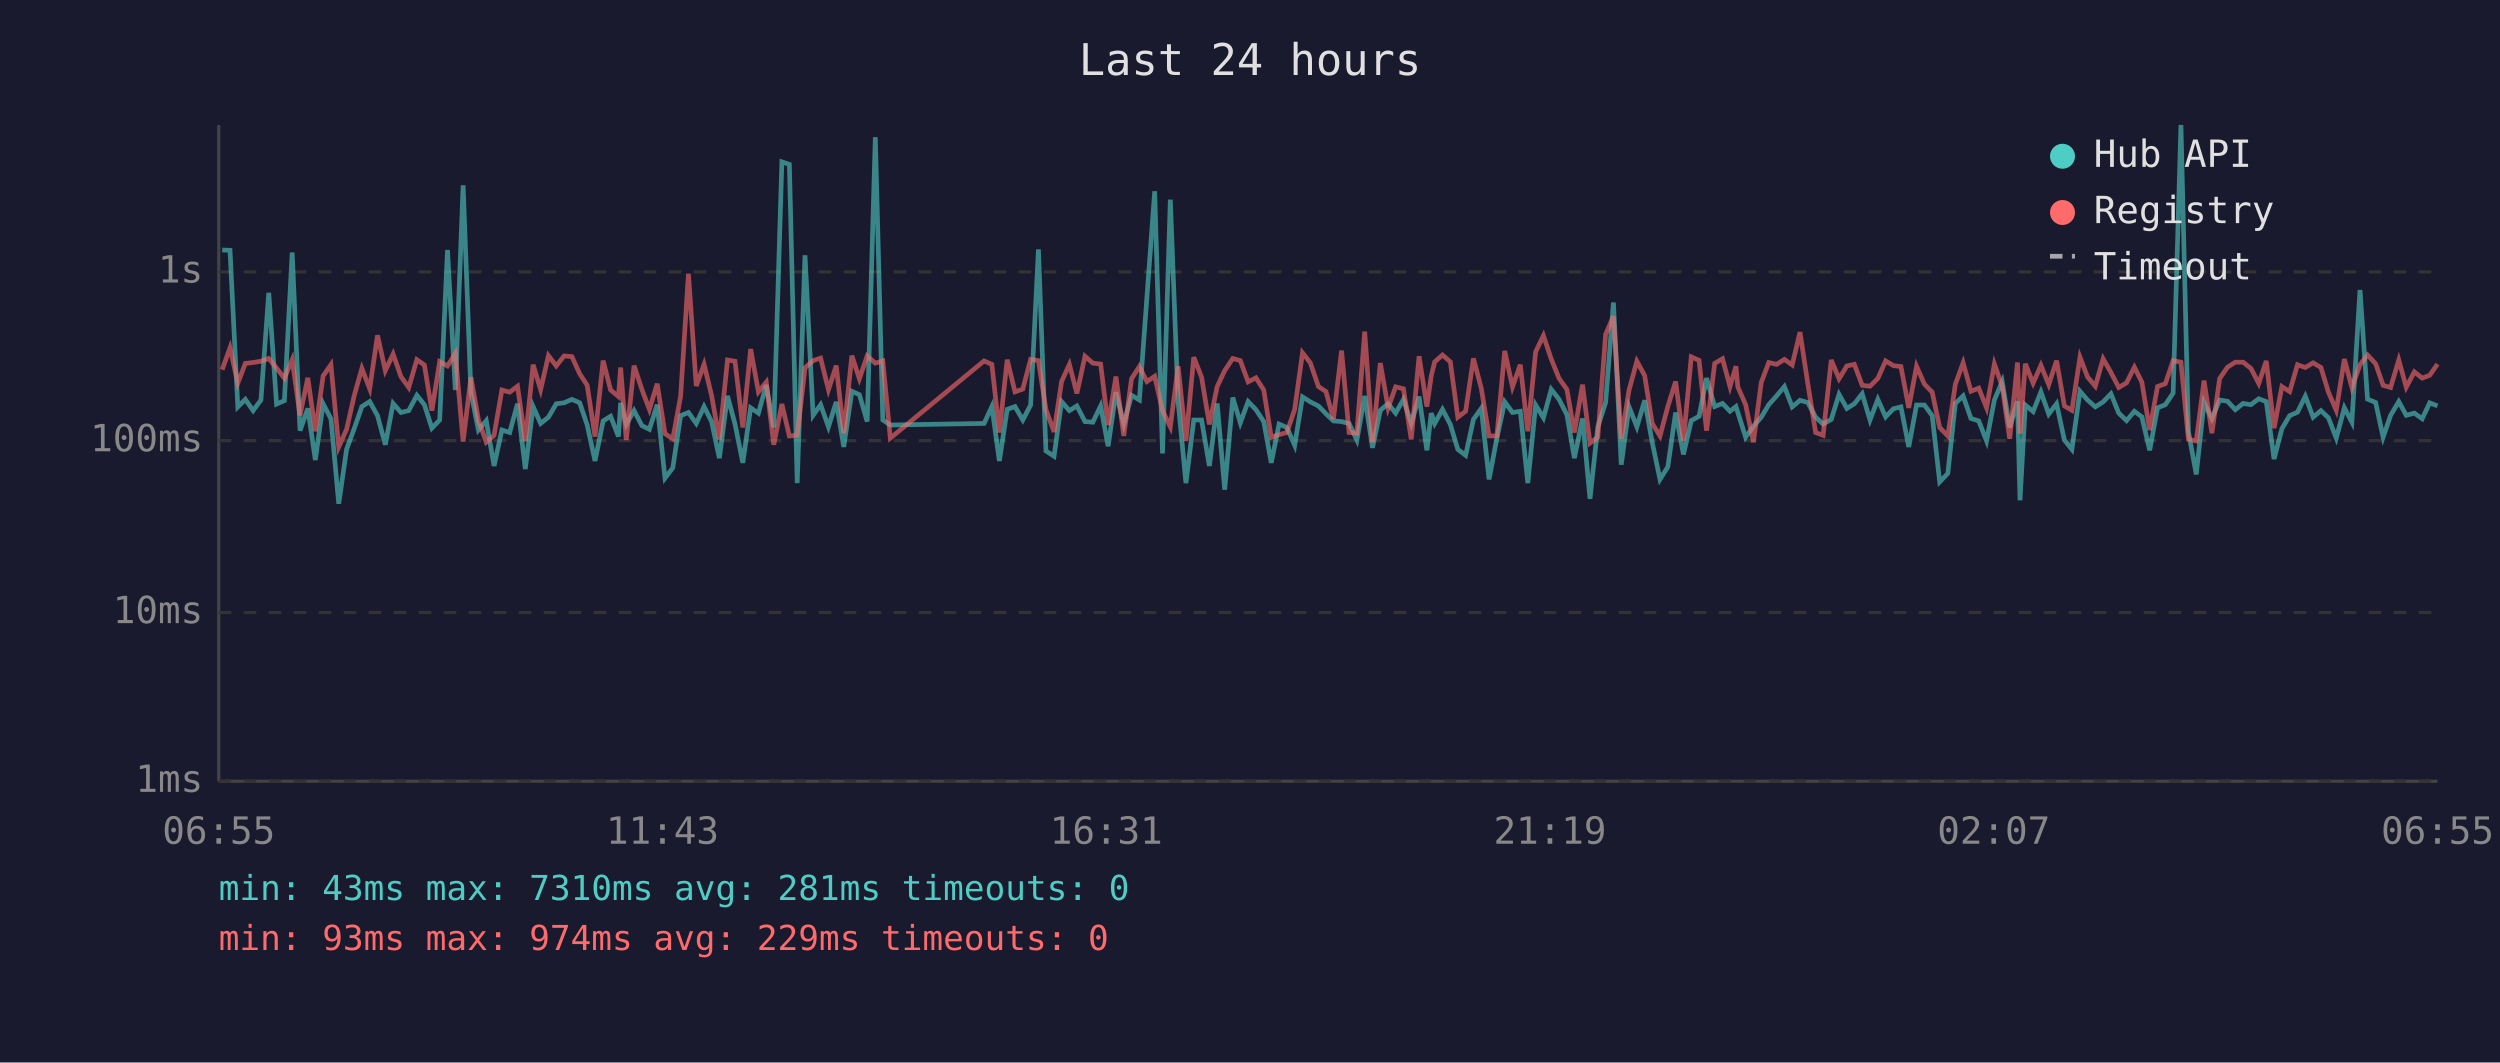
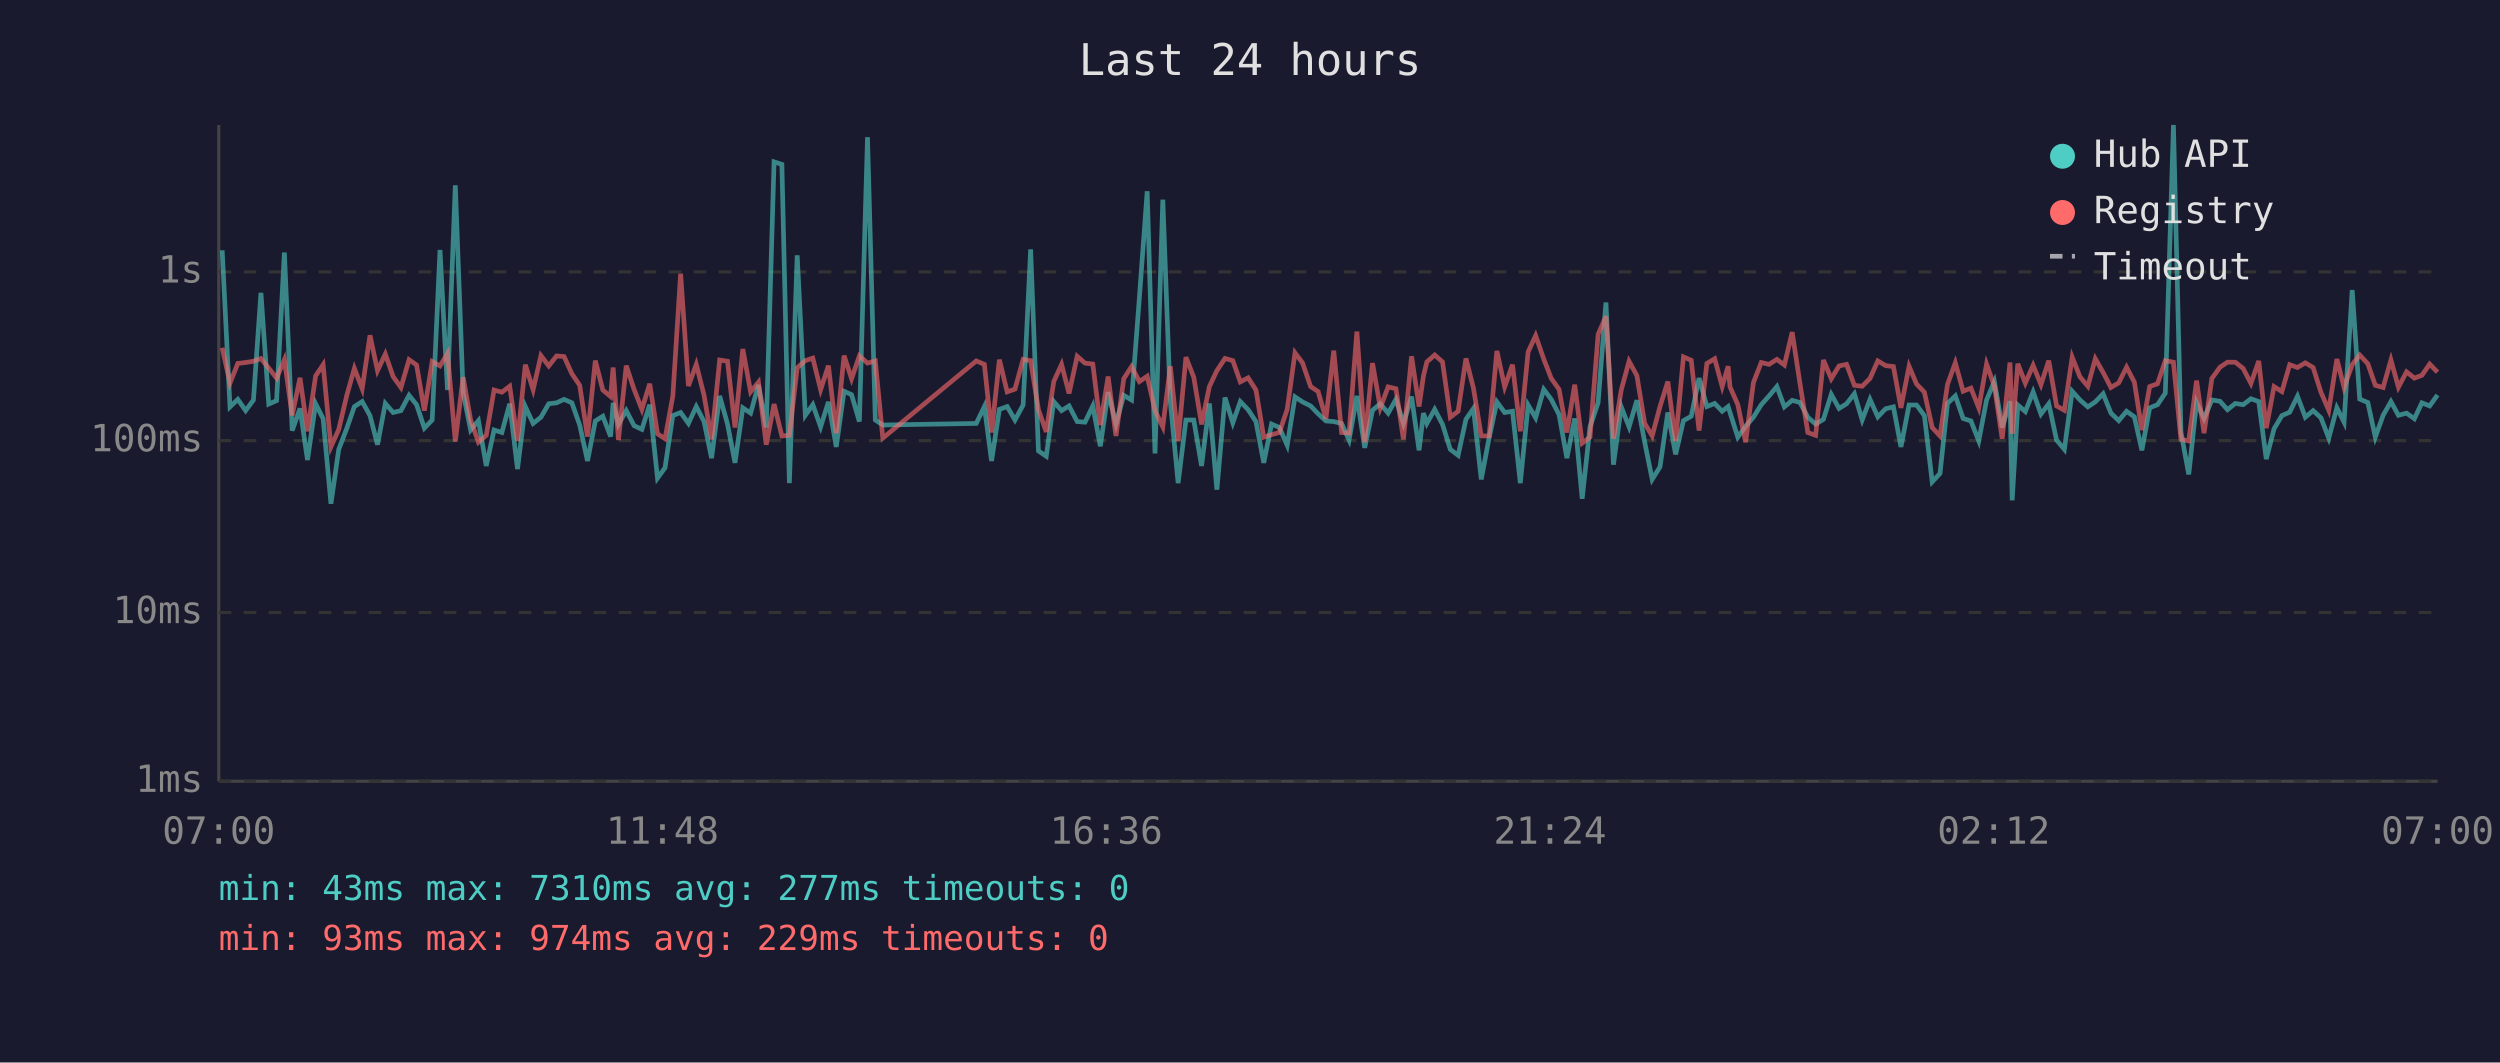
<svg xmlns="http://www.w3.org/2000/svg" viewBox="0 0 800 340" font-family="monospace" font-size="12">
  <rect width="800" height="340" fill="#1a1a2e" />
  <text x="400" y="24" fill="#e0e0e0" font-size="14" text-anchor="middle">Last 24 hours</text>
  <line x1="70" y1="40" x2="70" y2="250" stroke="#444" stroke-width="1" />
  <line x1="70" y1="250" x2="780" y2="250" stroke="#444" stroke-width="1" />
  <line x1="70" y1="250" x2="780" y2="250" stroke="#333" stroke-width="1" stroke-dasharray="4" />
  <text x="65" y="250" fill="#888" text-anchor="end" dominant-baseline="middle">1ms</text>
  <line x1="70" y1="196" x2="780" y2="196" stroke="#333" stroke-width="1" stroke-dasharray="4" />
  <text x="65" y="196" fill="#888" text-anchor="end" dominant-baseline="middle">10ms</text>
  <line x1="70" y1="141" x2="780" y2="141" stroke="#333" stroke-width="1" stroke-dasharray="4" />
  <text x="65" y="141" fill="#888" text-anchor="end" dominant-baseline="middle">100ms</text>
  <line x1="70" y1="87" x2="780" y2="87" stroke="#333" stroke-width="1" stroke-dasharray="4" />
  <text x="65" y="87" fill="#888" text-anchor="end" dominant-baseline="middle">1s</text>
-   <text x="70" y="270" fill="#888" text-anchor="middle">06:55</text>
-   <text x="212" y="270" fill="#888" text-anchor="middle">11:43</text>
-   <text x="354" y="270" fill="#888" text-anchor="middle">16:31</text>
-   <text x="496" y="270" fill="#888" text-anchor="middle">21:19</text>
-   <text x="638" y="270" fill="#888" text-anchor="middle">02:07</text>
-   <text x="780" y="270" fill="#888" text-anchor="middle">06:55</text>
-   <polyline points="71.1,80.0 73.6,80.1 76.1,130.2 78.5,127.8 81.0,131.4 83.5,128.0 86.0,93.7 88.5,129.3 91.0,128.2 93.5,80.8 96.0,137.8 98.5,130.7 100.9,147.2 103.4,129.2 105.9,134.0 108.4,161.2 110.9,143.8 113.4,137.0 115.8,130.1 118.3,128.5 120.8,133.0 123.3,142.3 125.8,129.1 128.3,132.0 130.8,131.4 133.4,126.5 135.8,129.5 138.2,137.0 140.7,134.4 143.2,80.0 145.7,124.8 148.2,59.3 150.7,125.7 153.1,137.6 155.6,134.6 158.1,149.1 160.6,137.6 163.1,138.4 165.6,129.2 168.1,150.1 170.6,130.1 173.0,135.5 175.5,133.5 178.0,129.2 180.5,128.9 183.0,127.8 185.5,128.9 187.9,136.0 190.4,147.5 193.0,134.7 195.4,133.2 197.9,139.7 198.6,128.9 200.4,135.8 202.9,131.4 205.4,136.2 207.8,137.4 210.3,129.5 212.8,153.0 215.3,149.7 217.8,133.0 220.3,132.0 222.8,135.5 225.3,130.1 227.7,134.9 230.2,146.6 232.8,126.7 235.2,135.7 237.7,148.1 240.2,130.5 242.7,132.2 245.2,123.2 247.6,136.8 250.2,51.8 252.6,52.6 255.1,154.6 257.6,81.7 260.2,132.9 262.6,129.5 265.1,136.6 267.6,128.6 270.0,143.0 272.6,125.2 275.0,126.3 277.5,134.9 280.1,43.9 282.5,134.4 284.9,136.0 314.9,135.5 317.4,130.1 319.8,147.5 322.3,131.0 324.8,130.1 327.3,134.4 329.8,129.6 332.3,79.8 334.7,144.3 337.3,146.0 339.7,128.5 342.2,131.4 344.6,129.9 347.2,134.9 349.7,135.1 352.2,129.9 354.6,142.8 357.1,125.5 359.6,135.7 362.1,126.5 364.6,128.0 367.0,95.3 369.5,61.2 372.0,145.1 374.5,63.9 377.0,128.5 379.5,154.6 382.0,134.4 384.5,134.4 387.0,149.1 389.5,129.1 391.9,156.7 394.5,127.2 396.9,135.3 399.4,128.5 401.9,131.1 404.4,134.9 406.8,148.1 409.3,135.7 411.8,136.8 414.3,142.5 416.8,127.0 419.3,128.6 421.9,129.9 424.3,132.4 426.7,134.7 429.3,134.9 431.7,135.5 434.2,140.8 436.7,126.7 439.2,143.3 441.7,131.3 444.2,129.2 446.6,132.2 449.1,127.8 451.6,135.5 454.1,126.9 456.6,144.1 458.0,132.2 459.1,135.5 461.6,131.0 464.1,135.8 466.5,143.8 469.0,145.7 471.5,134.2 474.0,130.7 476.5,153.4 479.0,140.2 481.5,128.6 484.0,132.0 486.5,131.6 488.9,154.6 491.4,129.6 493.9,133.7 496.4,124.6 498.9,127.8 501.4,132.7 503.8,146.6 506.4,133.9 508.8,159.6 511.3,136.6 513.8,128.8 516.3,96.8 518.8,148.7 521.3,130.2 523.8,136.6 526.3,128.1 528.7,141.5 531.2,153.4 533.7,149.4 536.2,132.0 538.7,145.4 541.2,134.6 543.7,133.2 546.1,121.0 548.7,130.1 551.2,129.1 553.6,131.6 555.5,130.1 556.1,132.0 558.6,139.9 561.1,136.4 563.6,133.5 566.0,129.5 568.5,126.7 571.0,123.7 573.5,130.2 576.0,128.1 578.5,128.8 581.0,133.5 583.4,135.7 586.0,134.2 588.5,126.2 591.0,130.7 593.4,129.2 595.9,126.0 598.4,134.4 600.9,127.8 603.4,133.4 605.9,130.8 608.3,130.2 610.8,143.0 613.3,129.6 615.8,129.6 618.3,133.0 620.7,154.2 623.3,151.5 625.7,129.1 628.2,126.7 630.7,133.9 633.2,134.7 635.7,141.1 638.2,128.0 640.7,122.1 643.1,136.8 645.6,128.4 646.4,160.1 648.1,129.6 650.6,131.7 653.1,125.4 655.6,132.5 658.1,129.2 660.6,140.8 663.0,143.8 665.6,125.2 668.0,128.0 670.5,130.2 673.0,128.6 675.5,126.0 678.0,132.2 680.5,134.6 683.0,131.6 685.4,133.4 687.9,144.1 690.4,130.5 692.9,129.5 695.4,125.8 697.9,40.0 700.3,138.2 702.8,151.8 705.3,128.8 707.8,133.9 710.3,128.0 712.8,128.4 715.3,131.1 717.8,129.1 720.3,129.5 722.8,127.6 725.2,128.5 727.7,146.9 730.2,137.2 732.7,133.0 735.2,131.9 737.7,126.8 740.2,133.5 742.7,131.4 745.1,133.7 747.6,140.2 750.2,130.5 752.6,135.1 755.2,92.8 757.6,127.7 760.2,128.8 762.6,139.9 765.0,132.9 767.6,128.5 770.0,132.9 772.6,132.2 775.1,134.0 777.5,128.9 780.0,129.9" fill="none" stroke="#4ecdc4" stroke-width="1.5" opacity="0.6" />
-   <polyline points="71.1,118.3 73.6,111.3 76.1,122.6 78.5,116.3 81.0,116.0 83.5,115.6 86.0,114.7 88.5,117.8 91.0,121.0 93.5,115.1 96.0,132.9 98.5,120.9 100.9,138.0 103.4,120.3 105.9,116.7 108.4,143.0 110.9,137.4 113.4,126.4 115.8,117.9 118.3,124.4 120.8,107.3 123.3,118.6 125.8,113.3 128.3,120.5 130.8,124.0 133.4,115.1 135.8,116.8 138.2,131.4 140.7,115.7 143.2,117.1 145.7,113.1 148.2,141.3 150.7,120.7 153.1,134.4 155.6,141.5 158.1,139.3 160.6,124.8 163.1,125.5 165.6,123.6 168.1,141.1 170.6,116.7 173.0,124.7 175.5,113.8 178.0,117.1 180.5,113.9 183.0,114.1 185.5,119.6 187.9,123.3 190.4,139.7 193.0,115.4 195.4,124.8 197.9,126.9 198.6,117.6 200.4,140.8 202.9,117.0 205.4,124.6 207.8,131.0 210.3,122.8 212.8,138.8 215.3,140.4 217.8,126.8 220.3,87.6 222.8,123.5 225.3,116.6 227.7,126.5 230.2,140.6 232.8,115.2 235.2,115.6 237.7,136.8 240.2,111.7 242.7,125.4 245.2,122.3 247.6,142.3 250.2,129.3 252.6,139.5 255.1,139.3 257.6,117.7 260.2,115.4 262.6,114.6 265.1,124.7 267.6,117.0 270.0,138.6 272.6,113.8 275.0,121.2 277.5,113.9 280.1,116.2 282.5,115.5 284.9,140.2 314.9,115.5 317.4,116.6 319.8,138.4 322.3,115.1 324.8,125.4 327.3,124.5 329.8,115.0 332.3,115.4 334.7,131.1 337.3,138.2 339.7,122.1 342.2,116.6 344.6,125.9 347.2,114.0 349.7,116.2 352.2,116.5 354.6,136.0 357.1,120.5 359.6,139.5 362.1,121.2 364.6,117.3 367.0,122.1 369.5,120.4 372.0,131.4 374.5,136.6 377.0,117.2 379.5,141.1 382.0,114.3 384.5,120.7 387.0,135.8 389.5,123.7 391.9,118.6 394.5,114.7 396.9,115.4 399.4,122.2 401.9,120.9 404.4,124.8 406.8,139.9 409.3,139.1 411.8,138.4 414.3,131.0 416.8,112.9 419.3,116.1 421.9,123.7 424.3,125.3 426.7,134.0 429.3,112.2 431.7,138.4 434.2,138.6 436.7,106.1 439.2,141.5 441.7,116.2 444.2,130.5 446.6,123.8 449.1,124.4 451.6,140.6 454.1,114.0 456.6,130.1 458.0,120.3 459.1,115.8 461.6,113.6 464.1,115.8 466.5,133.5 469.0,131.6 471.5,114.7 474.0,124.2 476.5,139.5 479.0,139.5 481.5,112.3 484.0,123.8 486.5,116.7 488.9,138.0 491.4,112.6 493.9,107.4 496.4,114.9 498.9,121.1 501.4,124.6 503.8,138.4 506.4,123.1 508.8,141.8 511.3,139.9 513.8,107.0 516.3,101.2 518.8,140.4 521.3,124.8 523.8,115.6 526.3,120.2 528.7,135.5 531.2,139.5 533.7,130.1 536.2,122.1 538.7,141.1 541.2,114.2 543.7,115.3 546.1,137.8 548.7,116.3 551.2,114.8 553.6,123.7 555.5,117.2 556.1,123.8 558.6,129.5 561.1,141.5 563.6,122.4 566.0,116.0 568.5,116.6 571.0,115.0 573.5,116.8 576.0,106.3 578.5,122.8 581.0,138.4 583.4,139.3 586.0,115.2 588.5,121.2 591.0,117.1 593.4,116.6 595.9,123.3 598.4,123.6 600.9,121.1 603.4,115.5 605.9,117.0 608.3,117.3 610.8,130.5 613.3,117.2 615.8,122.9 618.3,125.5 620.7,136.8 623.3,139.5 625.7,123.0 628.2,116.1 630.7,125.2 633.2,124.2 635.7,130.5 638.2,116.5 640.7,123.6 643.1,140.4 645.6,116.0 646.4,138.8 648.1,116.4 650.6,122.6 653.1,116.9 655.6,123.1 658.1,115.4 660.6,129.9 663.0,131.3 665.6,114.3 668.0,120.6 670.5,123.6 673.0,114.8 675.5,119.2 678.0,124.0 680.5,122.5 683.0,117.5 685.4,122.3 687.9,137.6 690.4,123.7 692.9,122.8 695.4,115.4 697.9,115.9 700.3,140.6 702.8,141.1 705.3,121.8 707.8,138.6 710.3,121.1 712.8,117.5 715.3,115.9 717.8,115.9 720.3,117.9 722.8,122.7 725.2,115.5 727.7,137.0 730.2,123.7 732.7,125.3 735.2,116.7 737.7,117.6 740.2,116.1 742.7,117.6 745.1,125.5 747.6,131.3 750.2,114.9 752.6,124.0 755.2,116.7 757.6,113.6 760.2,116.4 762.6,123.3 765.0,124.0 767.6,115.2 770.0,123.9 772.6,119.0 775.1,121.0 777.5,120.1 780.0,116.5" fill="none" stroke="#ff6b6b" stroke-width="1.5" opacity="0.6" />
+   <text x="70" y="270" fill="#888" text-anchor="middle">07:00</text>
+   <text x="212" y="270" fill="#888" text-anchor="middle">11:48</text>
+   <text x="354" y="270" fill="#888" text-anchor="middle">16:36</text>
+   <text x="496" y="270" fill="#888" text-anchor="middle">21:24</text>
+   <text x="638" y="270" fill="#888" text-anchor="middle">02:12</text>
+   <text x="780" y="270" fill="#888" text-anchor="middle">07:00</text>
+   <polyline points="71.1,80.1 73.6,130.2 76.1,127.8 78.6,131.4 81.1,128.0 83.5,93.7 86.0,129.3 88.5,128.2 91.0,80.8 93.5,137.8 96.0,130.7 98.4,147.2 101.0,129.2 103.4,134.0 105.9,161.2 108.4,143.8 111.0,137.0 113.4,130.1 115.9,128.5 118.4,133.0 120.8,142.3 123.3,129.1 125.8,132.0 128.3,131.4 130.9,126.5 133.3,129.5 135.8,137.0 138.3,134.4 140.8,80.0 143.2,124.8 145.7,59.3 148.2,125.7 150.6,137.6 153.1,134.6 155.6,149.1 158.1,137.6 160.6,138.4 163.1,129.2 165.6,150.1 168.1,130.1 170.6,135.5 173.1,133.5 175.6,129.2 178.1,128.9 180.5,127.8 183.0,128.9 185.5,136.0 188.0,147.5 190.5,134.7 192.9,133.2 195.4,139.7 196.2,128.9 197.9,135.8 200.4,131.4 202.9,136.2 205.4,137.4 207.9,129.5 210.4,153.0 212.8,149.7 215.3,133.0 217.8,132.0 220.3,135.5 222.8,130.1 225.3,134.9 227.7,146.6 230.3,126.7 232.8,135.7 235.2,148.1 237.7,130.5 240.2,132.2 242.7,123.2 245.2,136.8 247.7,51.8 250.2,52.6 252.6,154.6 255.1,81.7 257.7,132.9 260.1,129.5 262.6,136.6 265.1,128.6 267.6,143.0 270.1,125.2 272.5,126.3 275.0,134.9 277.6,43.9 280.1,134.4 282.5,136.0 312.4,135.5 315.0,130.1 317.3,147.5 319.8,131.0 322.3,130.1 324.8,134.4 327.4,129.6 329.8,79.8 332.3,144.3 334.8,146.0 337.2,128.5 339.7,131.4 342.1,129.9 344.7,134.9 347.2,135.1 349.7,129.9 352.1,142.8 354.6,125.5 357.1,135.7 359.6,126.5 362.1,128.0 364.6,95.3 367.1,61.2 369.6,145.1 372.1,63.9 374.5,128.5 377.0,154.6 379.5,134.4 382.0,134.4 384.5,149.1 387.0,129.1 389.4,156.7 392.0,127.2 394.5,135.3 396.9,128.5 399.4,131.1 401.9,134.9 404.4,148.1 406.9,135.7 409.4,136.8 411.9,142.5 414.4,127.0 416.8,128.6 419.4,129.9 421.8,132.4 424.3,134.7 426.8,134.9 429.3,135.5 431.7,140.8 434.2,126.7 436.7,143.3 439.2,131.3 441.7,129.2 444.2,132.2 446.7,127.8 449.1,135.5 451.7,126.9 454.1,144.1 455.5,132.2 456.6,135.5 459.1,131.0 461.6,135.8 464.1,143.8 466.6,145.7 469.1,134.2 471.5,130.7 474.0,153.4 476.5,140.2 479.0,128.6 481.5,132.0 484.0,131.6 486.5,154.6 489.0,129.6 491.4,133.7 494.0,124.6 496.4,127.8 498.9,132.7 501.4,146.6 503.9,133.9 506.3,159.6 508.8,136.6 511.4,128.8 513.9,96.8 516.3,148.7 518.8,130.2 521.3,136.6 523.8,128.1 526.3,141.5 528.7,153.4 531.2,149.4 533.7,132.0 536.2,145.4 538.7,134.6 541.2,133.2 543.7,121.0 546.2,130.1 548.7,129.1 551.1,131.6 553.0,130.1 553.6,132.0 556.1,139.9 558.6,136.4 561.1,133.5 563.6,129.5 566.1,126.7 568.6,123.7 571.0,130.2 573.5,128.1 576.0,128.8 578.5,133.5 581.0,135.7 583.5,134.2 586.0,126.2 588.5,130.7 590.9,129.2 593.4,126.0 595.9,134.4 598.4,127.8 600.9,133.4 603.4,130.8 605.9,130.2 608.3,143.0 610.9,129.6 613.3,129.6 615.8,133.0 618.3,154.2 620.8,151.5 623.2,129.1 625.7,126.7 628.2,133.9 630.7,134.7 633.2,141.1 635.7,128.0 638.2,122.1 640.7,136.8 643.2,128.4 643.9,160.1 645.7,129.6 648.1,131.7 650.6,125.4 653.1,132.5 655.6,129.2 658.1,140.8 660.6,143.8 663.1,125.2 665.6,128.0 668.1,130.2 670.5,128.6 673.0,126.0 675.5,132.2 678.0,134.6 680.5,131.6 683.0,133.4 685.4,144.1 687.9,130.5 690.4,129.5 692.9,125.8 695.5,40.0 697.9,138.2 700.4,151.8 702.9,128.8 705.3,133.9 707.8,128.0 710.4,128.4 712.8,131.1 715.3,129.1 717.8,129.5 720.3,127.6 722.8,128.5 725.2,146.9 727.7,137.2 730.2,133.0 732.7,131.9 735.2,126.8 737.7,133.5 740.2,131.4 742.7,133.7 745.2,140.2 747.8,130.5 750.1,135.1 752.7,92.8 755.1,127.7 757.7,128.8 760.1,139.9 762.6,132.9 765.1,128.5 767.5,132.9 770.1,132.2 772.6,134.0 775.0,128.9 777.5,129.9 780.0,126.4" fill="none" stroke="#4ecdc4" stroke-width="1.5" opacity="0.6" />
+   <polyline points="71.1,111.3 73.6,122.6 76.1,116.3 78.6,116.0 81.1,115.6 83.5,114.7 86.0,117.8 88.5,121.0 91.0,115.1 93.5,132.9 96.0,120.9 98.4,138.0 101.0,120.3 103.4,116.7 105.9,143.0 108.4,137.4 111.0,126.4 113.4,117.9 115.9,124.4 118.4,107.3 120.8,118.6 123.3,113.3 125.8,120.5 128.3,124.0 130.9,115.1 133.3,116.8 135.8,131.4 138.3,115.7 140.8,117.1 143.2,113.1 145.7,141.3 148.2,120.7 150.6,134.4 153.1,141.5 155.6,139.3 158.1,124.8 160.6,125.5 163.1,123.6 165.6,141.1 168.1,116.7 170.6,124.7 173.1,113.8 175.6,117.1 178.1,113.9 180.5,114.1 183.0,119.6 185.5,123.3 188.0,139.7 190.5,115.4 192.9,124.8 195.4,126.9 196.2,117.6 197.9,140.8 200.4,117.0 202.9,124.6 205.4,131.0 207.9,122.8 210.4,138.8 212.8,140.4 215.3,126.8 217.8,87.6 220.3,123.5 222.8,116.6 225.3,126.5 227.7,140.6 230.3,115.2 232.8,115.6 235.2,136.8 237.7,111.7 240.2,125.4 242.7,122.3 245.2,142.3 247.7,129.3 250.2,139.5 252.6,139.3 255.1,117.7 257.7,115.4 260.1,114.6 262.6,124.7 265.1,117.0 267.6,138.6 270.1,113.8 272.5,121.2 275.0,113.9 277.6,116.2 280.1,115.5 282.5,140.2 312.4,115.5 315.0,116.6 317.3,138.4 319.8,115.1 322.3,125.4 324.8,124.5 327.4,115.0 329.8,115.4 332.3,131.1 334.8,138.2 337.2,122.1 339.7,116.6 342.1,125.9 344.7,114.0 347.2,116.2 349.7,116.5 352.1,136.0 354.6,120.5 357.1,139.5 359.6,121.2 362.1,117.3 364.6,122.1 367.1,120.4 369.6,131.4 372.1,136.6 374.5,117.2 377.0,141.1 379.5,114.3 382.0,120.7 384.5,135.8 387.0,123.7 389.4,118.6 392.0,114.7 394.5,115.4 396.9,122.2 399.4,120.9 401.9,124.8 404.4,139.9 406.9,139.1 409.4,138.4 411.9,131.0 414.4,112.9 416.8,116.1 419.4,123.7 421.8,125.3 424.3,134.0 426.8,112.2 429.3,138.4 431.7,138.6 434.2,106.1 436.7,141.5 439.2,116.2 441.7,130.5 444.2,123.8 446.7,124.4 449.1,140.6 451.7,114.0 454.1,130.1 455.5,120.3 456.6,115.8 459.1,113.6 461.6,115.8 464.1,133.5 466.6,131.6 469.1,114.7 471.5,124.2 474.0,139.5 476.5,139.5 479.0,112.3 481.5,123.8 484.0,116.7 486.5,138.0 489.0,112.6 491.4,107.4 494.0,114.9 496.4,121.1 498.9,124.6 501.4,138.4 503.9,123.1 506.3,141.8 508.8,139.9 511.4,107.0 513.9,101.2 516.3,140.4 518.8,124.8 521.3,115.6 523.8,120.2 526.3,135.5 528.7,139.5 531.2,130.1 533.7,122.1 536.2,141.1 538.7,114.2 541.2,115.3 543.7,137.8 546.2,116.3 548.7,114.8 551.1,123.7 553.0,117.2 553.6,123.8 556.1,129.5 558.6,141.5 561.1,122.4 563.6,116.0 566.1,116.6 568.6,115.0 571.0,116.8 573.5,106.3 576.0,122.8 578.5,138.4 581.0,139.3 583.5,115.2 586.0,121.2 588.5,117.1 590.9,116.6 593.4,123.3 595.9,123.6 598.4,121.1 600.9,115.5 603.4,117.0 605.9,117.3 608.3,130.5 610.9,117.2 613.3,122.9 615.8,125.5 618.3,136.8 620.8,139.5 623.2,123.0 625.7,116.1 628.2,125.2 630.7,124.2 633.2,130.5 635.7,116.5 638.2,123.6 640.7,140.4 643.2,116.0 643.9,138.8 645.7,116.4 648.1,122.6 650.6,116.9 653.1,123.1 655.6,115.4 658.1,129.9 660.6,131.3 663.1,114.3 665.6,120.6 668.1,123.6 670.5,114.8 673.0,119.2 675.5,124.0 678.0,122.5 680.5,117.5 683.0,122.3 685.4,137.6 687.9,123.7 690.4,122.8 692.9,115.4 695.5,115.9 697.9,140.6 700.4,141.1 702.9,121.8 705.3,138.6 707.8,121.1 710.4,117.5 712.8,115.9 715.3,115.9 717.8,117.9 720.3,122.7 722.8,115.5 725.2,137.0 727.7,123.7 730.2,125.3 732.7,116.7 735.2,117.6 737.7,116.1 740.2,117.6 742.7,125.5 745.2,131.3 747.8,114.9 750.1,124.0 752.7,116.7 755.1,113.6 757.7,116.4 760.1,123.3 762.6,124.0 765.1,115.2 767.5,123.9 770.1,119.0 772.6,121.0 775.0,120.1 777.5,116.5 780.0,119.1" fill="none" stroke="#ff6b6b" stroke-width="1.5" opacity="0.6" />
  <circle cx="660" cy="50" r="4" fill="#4ecdc4" />
  <text x="670" y="50" fill="#e0e0e0" dominant-baseline="middle">Hub API</text>
  <circle cx="660" cy="68" r="4" fill="#ff6b6b" />
  <text x="670" y="68" fill="#e0e0e0" dominant-baseline="middle">Registry</text>
  <line x1="656" y1="82" x2="664" y2="82" stroke="#e0e0e0" stroke-width="1.5" stroke-dasharray="4,3" opacity="0.7" />
  <text x="670" y="86" fill="#e0e0e0" dominant-baseline="middle">Timeout</text>
-   <text x="70" y="288" fill="#4ecdc4" font-size="11">min: 43ms  max: 7310ms  avg: 281ms  timeouts: 0</text>
+   <text x="70" y="288" fill="#4ecdc4" font-size="11">min: 43ms  max: 7310ms  avg: 277ms  timeouts: 0</text>
  <text x="70" y="304" fill="#ff6b6b" font-size="11">min: 93ms  max: 974ms  avg: 229ms  timeouts: 0</text>
</svg>
